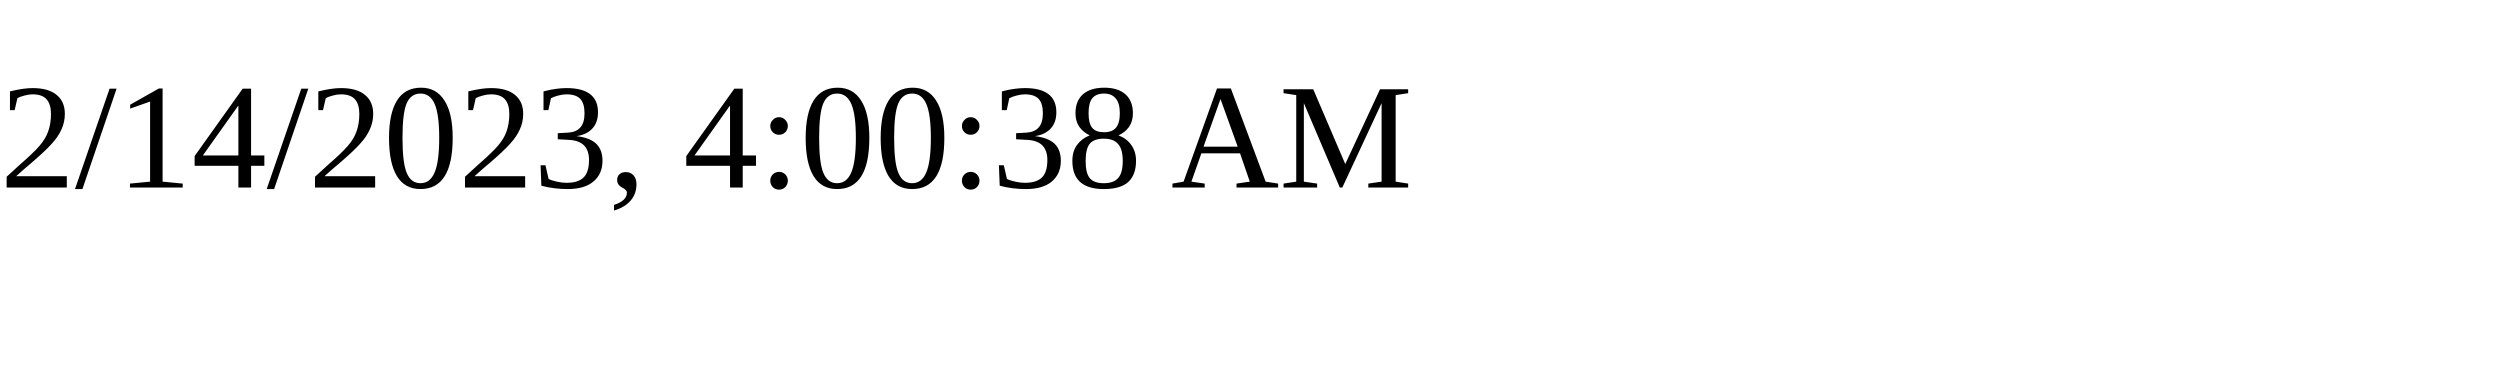
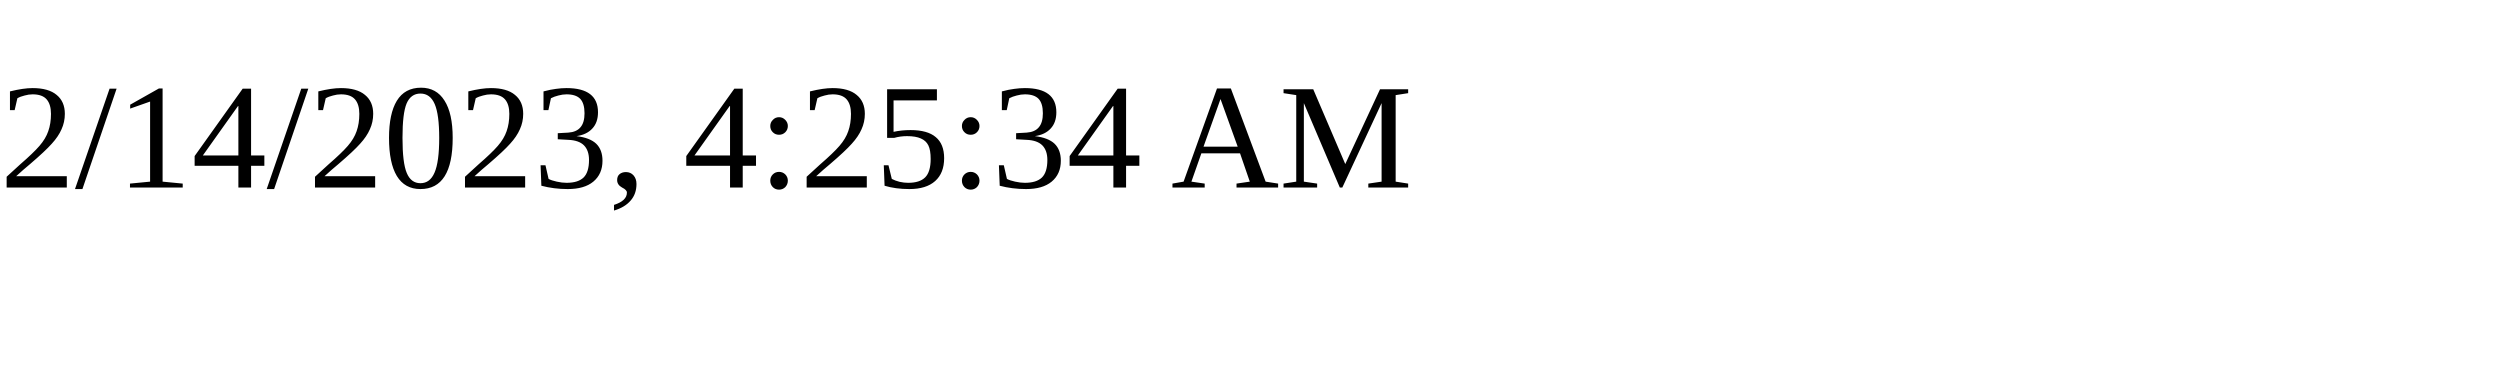
<svg xmlns="http://www.w3.org/2000/svg" height="30" width="200">
-   <text x="0" y="15">2/14/2023, 4:00:38 AM</text>
+   <text x="0" y="15">2/14/2023, 4:25:34 AM</text>
</svg>
